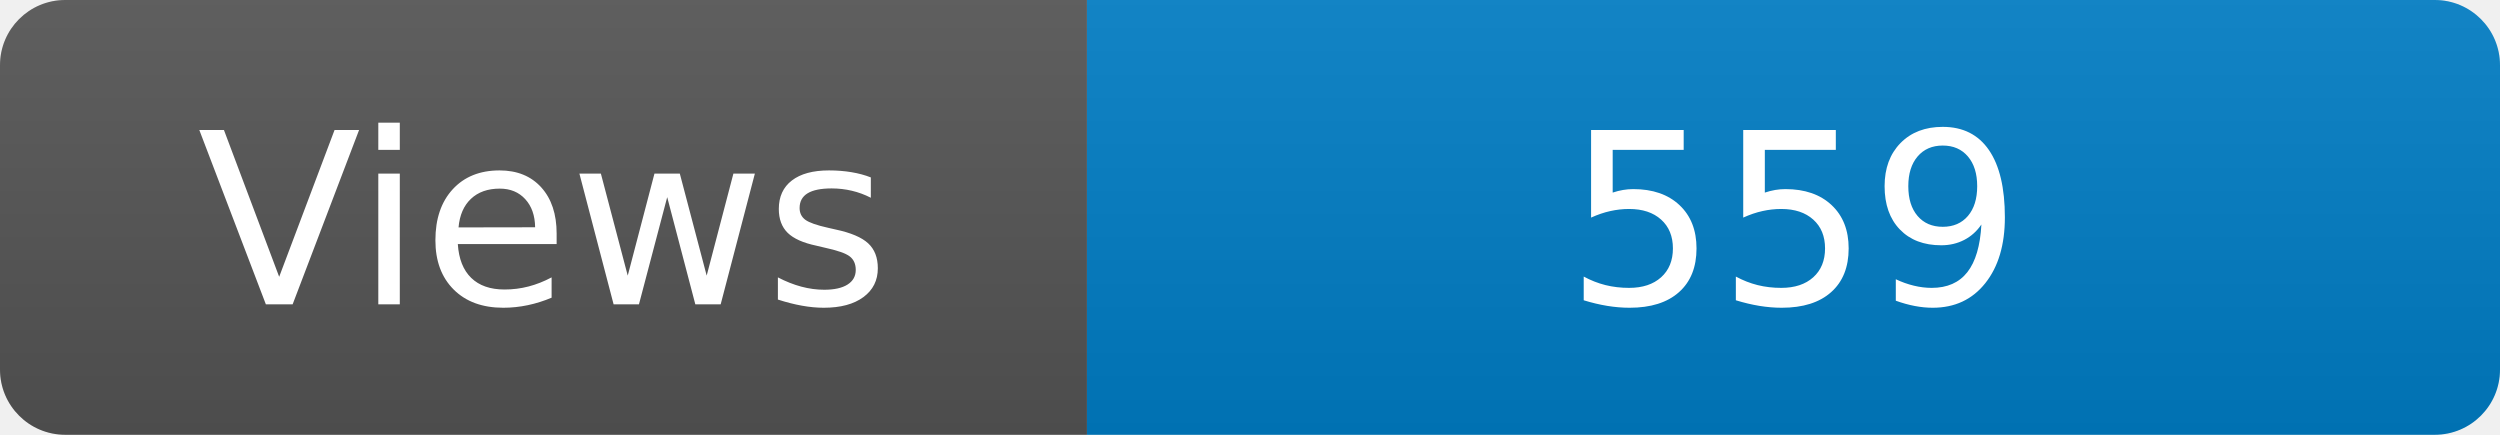
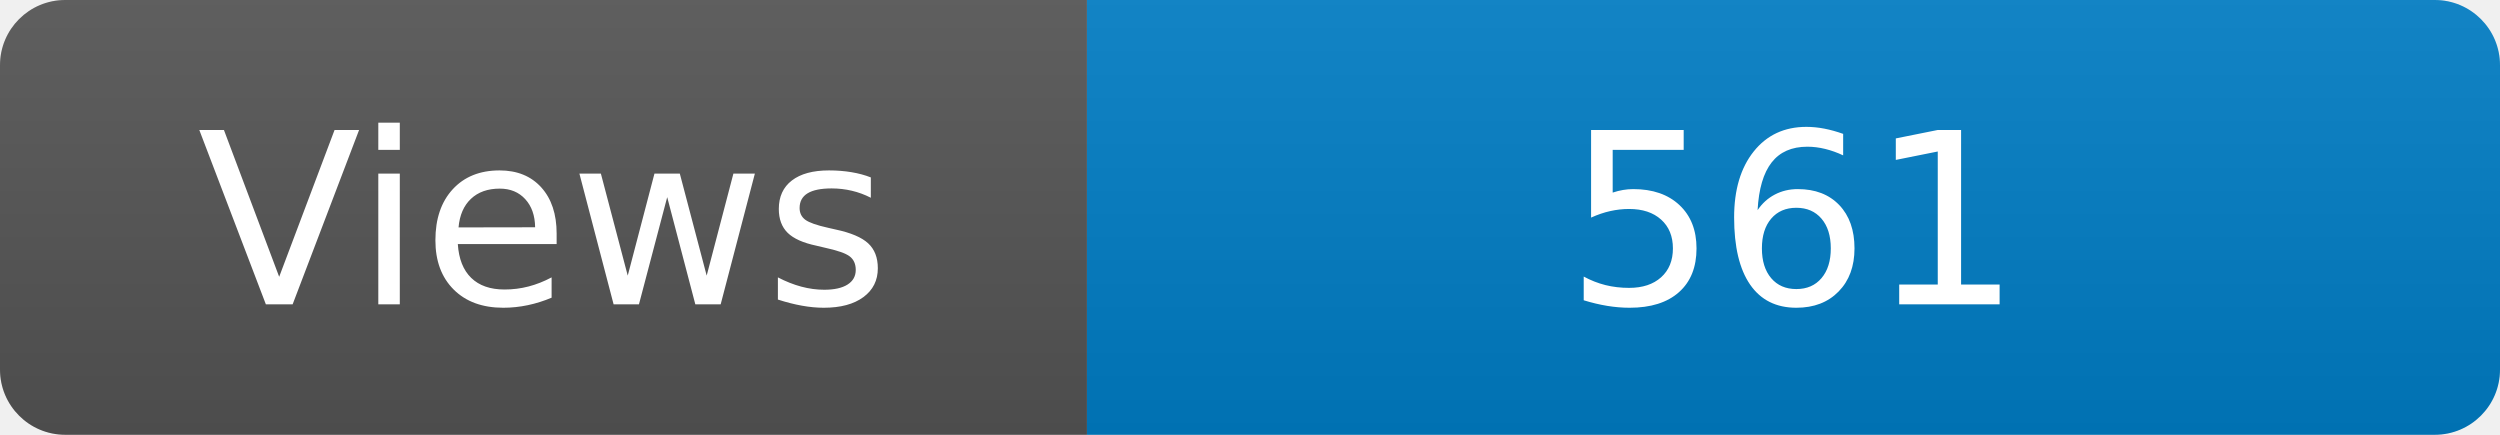
<svg xmlns="http://www.w3.org/2000/svg" width="115" height="20" role="img" aria-label="Maintained?: yes">
  <linearGradient id="s" x2="0" y2="100%">
    <stop offset="0" stop-color="#bbb" stop-opacity=".1" />
    <stop offset="1" stop-opacity=".1" />
  </linearGradient>
  <clipPath id="r">
    <rect width="115" height="20" rx="3" fill="#fff" />
  </clipPath>
  <g clip-path="url(#r)">
    <rect width="50" height="20" fill="#555" />
    <rect x="50" width="160" height="20" fill="#007ec6" />
    <rect width="115" height="20" fill="url(#s)" />
  </g>
  <g fill="#fff" text-anchor="middle" font-family="Verdana,Geneva,DejaVu Sans,sans-serif" font-size="110">
    <text x="250" y="140" transform="scale(.1)" fill="#fff">Views</text>
-     <text x="825" y="140" transform="scale(.1)" fill="#fff">559</text>
+     <text x="825" y="140" transform="scale(.1)" fill="#fff">561</text>
  </g>
</svg>
